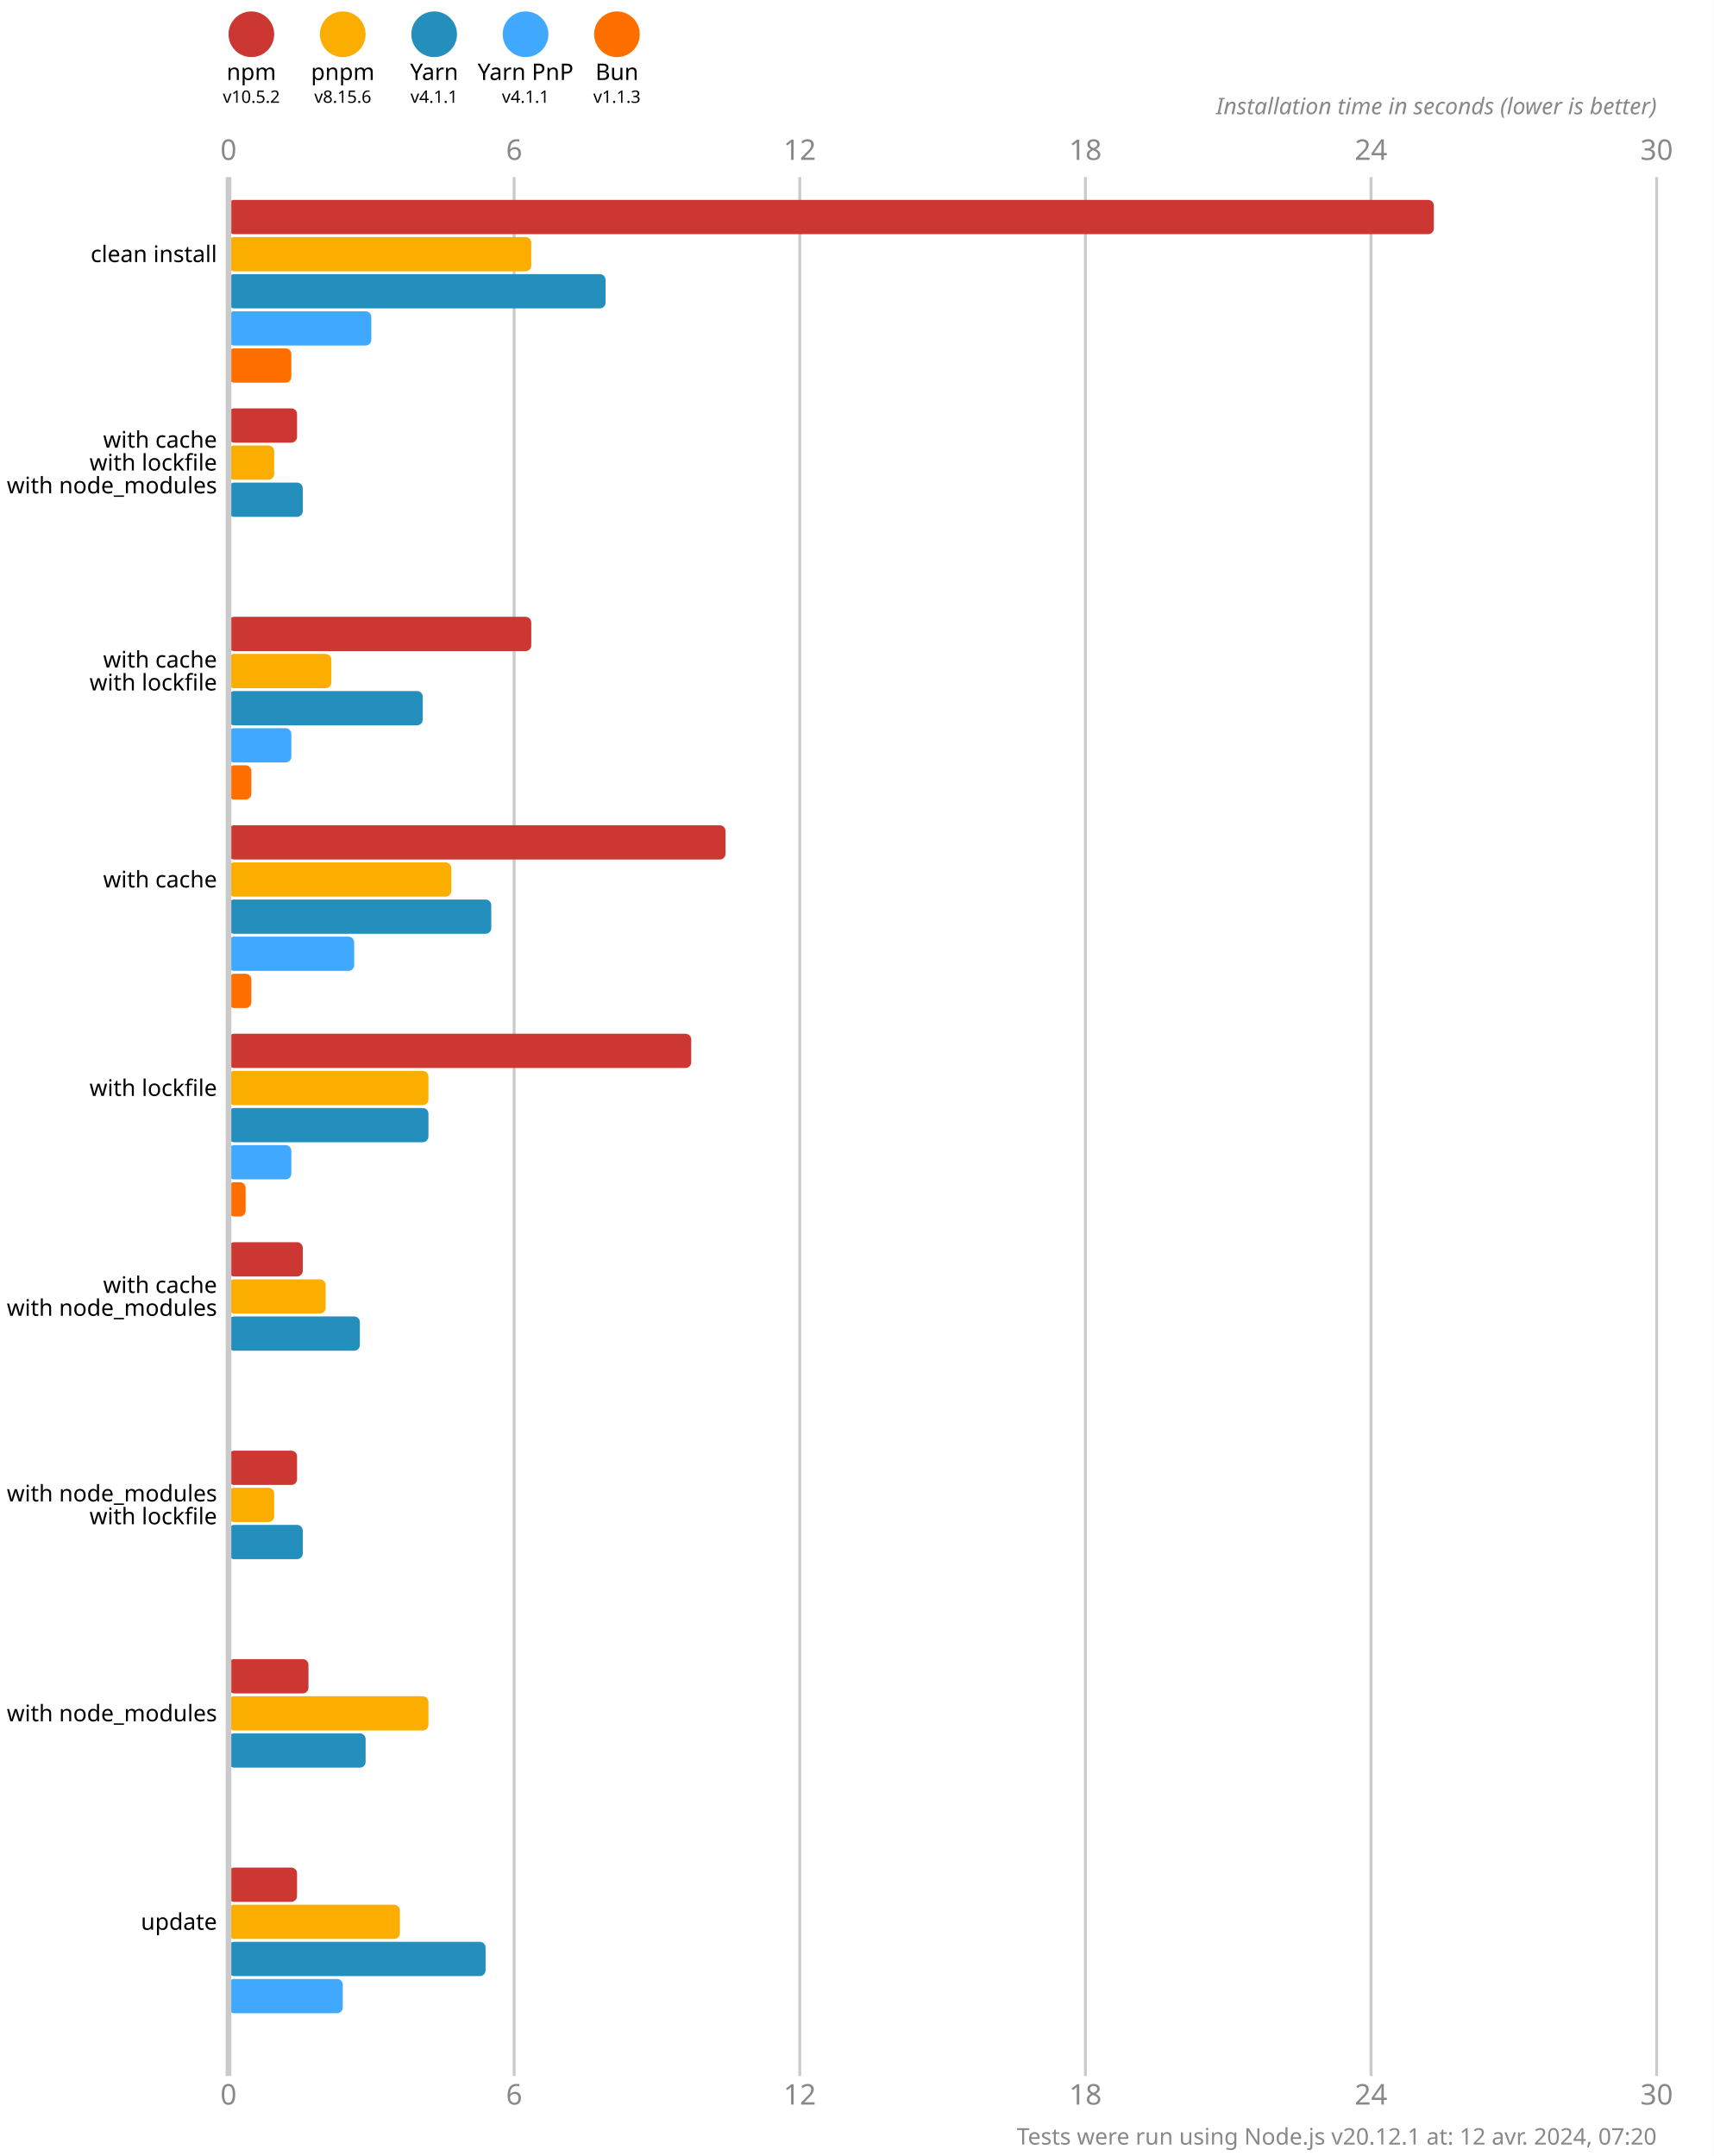
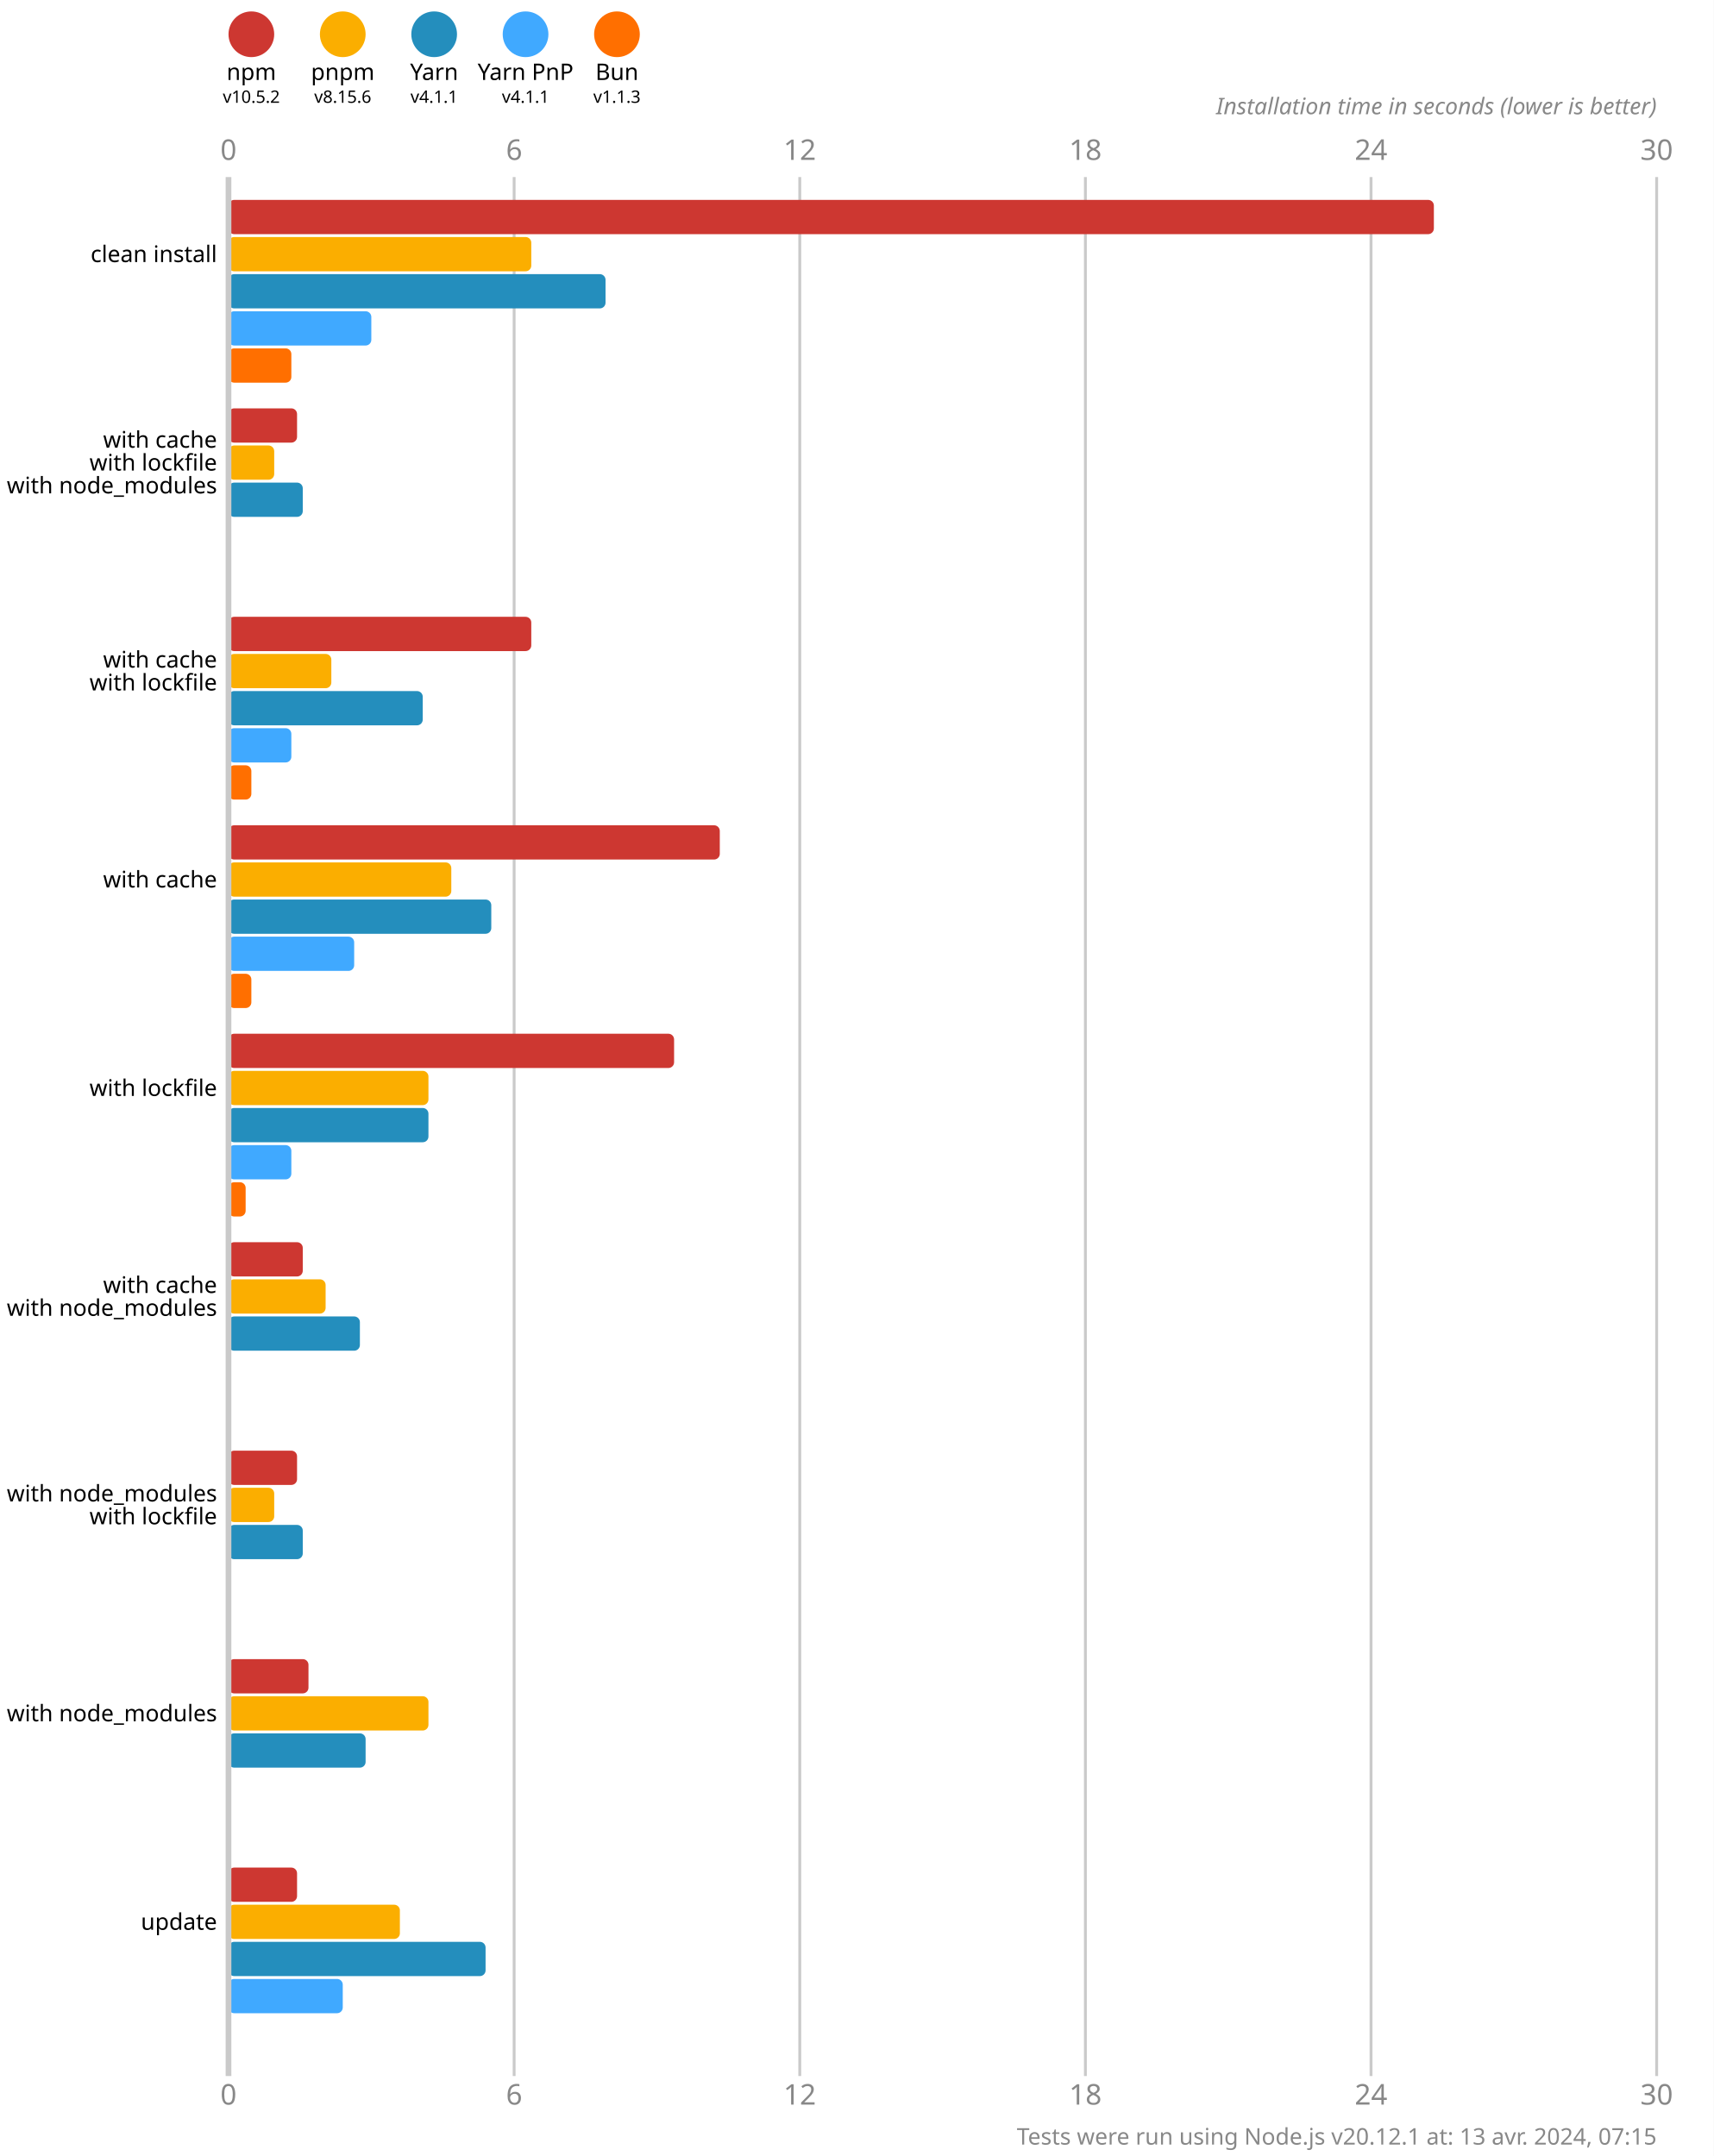
<svg xmlns="http://www.w3.org/2000/svg" version="1.1" viewBox="0 0 300 377.5">
  <style>
    .font { font-family: sans-serif; }
    .s3 { font-size: 3px; }
    .s4 { font-size: 4px; }
    .s5 { font-size: 5px; }
    .line { stroke: #cacaca; }
    .width { stroke-width: 0.5; }
    .text { fill: #888; }
  </style>
  <rect x="0" y="0" width="300" height="377.5" fill="#fff" />
  <circle cx="44" cy="6" r="4" fill="#cd3731" />
  <text x="44" y="14" class="font s4" text-anchor="middle">npm</text>
  <text x="44" y="18" class="font s3" text-anchor="middle">v10.5.2</text>
  <circle cx="60" cy="6" r="4" fill="#fbae00" />
  <text x="60" y="14" class="font s4" text-anchor="middle">pnpm</text>
  <text x="60" y="18" class="font s3" text-anchor="middle">v8.15.6</text>
  <circle cx="76" cy="6" r="4" fill="#248ebd" />
  <text x="76" y="14" class="font s4" text-anchor="middle">Yarn</text>
  <text x="76" y="18" class="font s3" text-anchor="middle">v4.1.1</text>
  <circle cx="92" cy="6" r="4" fill="#40a9ff" />
  <text x="92" y="14" class="font s4" text-anchor="middle">Yarn PnP</text>
  <text x="92" y="18" class="font s3" text-anchor="middle">v4.1.1</text>
  <circle cx="108" cy="6" r="4" fill="#ff6f00" />
  <text x="108" y="14" class="font s4" text-anchor="middle">Bun</text>
  <text x="108" y="18" class="font s3" text-anchor="middle">v1.1.3</text>
  <text x="40" y="28" class="font s5 text" text-anchor="middle">0</text>
  <text x="40" y="368.5" class="font s5 text" text-anchor="middle">0</text>
  <line x1="90" y1="31" x2="90" y2="363.5" class="line width" />
  <text x="90" y="28" class="font s5 text" text-anchor="middle">6</text>
  <text x="90" y="368.5" class="font s5 text" text-anchor="middle">6</text>
  <line x1="140" y1="31" x2="140" y2="363.5" class="line width" />
  <text x="140" y="28" class="font s5 text" text-anchor="middle">12</text>
  <text x="140" y="368.5" class="font s5 text" text-anchor="middle">12</text>
  <line x1="190" y1="31" x2="190" y2="363.5" class="line width" />
  <text x="190" y="28" class="font s5 text" text-anchor="middle">18</text>
  <text x="190" y="368.5" class="font s5 text" text-anchor="middle">18</text>
  <line x1="240" y1="31" x2="240" y2="363.5" class="line width" />
  <text x="240" y="28" class="font s5 text" text-anchor="middle">24</text>
  <text x="240" y="368.5" class="font s5 text" text-anchor="middle">24</text>
  <line x1="290" y1="31" x2="290" y2="363.5" class="line width" />
  <text x="290" y="28" class="font s5 text" text-anchor="middle">30</text>
  <text x="290" y="368.5" class="font s5 text" text-anchor="middle">30</text>
  <text x="290" y="20" class="font s4 text" font-style="italic" text-anchor="end">Installation time in seconds (lower is better)</text>
  <rect x="40" y="35" width="211" height="6" fill="#cd3731" rx="1" ry="1" />
  <rect x="40" y="41.5" width="53" height="6" fill="#fbae00" rx="1" ry="1" />
  <rect x="40" y="48" width="66" height="6" fill="#248ebd" rx="1" ry="1" />
  <rect x="40" y="54.5" width="25" height="6" fill="#40a9ff" rx="1" ry="1" />
  <rect x="40" y="61" width="11" height="6" fill="#ff6f00" rx="1" ry="1" />
  <rect x="40" y="71.5" width="12" height="6" fill="#cd3731" rx="1" ry="1" />
  <rect x="40" y="78" width="8" height="6" fill="#fbae00" rx="1" ry="1" />
  <rect x="40" y="84.5" width="13" height="6" fill="#248ebd" rx="1" ry="1" />
  <rect x="40" y="91" width="0" height="6" fill="#40a9ff" rx="1" ry="1" />
  <rect x="40" y="97.5" width="0" height="6" fill="#ff6f00" rx="1" ry="1" />
  <rect x="40" y="108" width="53" height="6" fill="#cd3731" rx="1" ry="1" />
  <rect x="40" y="114.5" width="18" height="6" fill="#fbae00" rx="1" ry="1" />
  <rect x="40" y="121" width="34" height="6" fill="#248ebd" rx="1" ry="1" />
  <rect x="40" y="127.5" width="11" height="6" fill="#40a9ff" rx="1" ry="1" />
  <rect x="40" y="134" width="4" height="6" fill="#ff6f00" rx="1" ry="1" />
-   <rect x="40" y="144.5" width="87" height="6" fill="#cd3731" rx="1" ry="1" />
+   <rect x="40" y="144.5" width="86" height="6" fill="#cd3731" rx="1" ry="1" />
  <rect x="40" y="151" width="39" height="6" fill="#fbae00" rx="1" ry="1" />
  <rect x="40" y="157.5" width="46" height="6" fill="#248ebd" rx="1" ry="1" />
  <rect x="40" y="164" width="22" height="6" fill="#40a9ff" rx="1" ry="1" />
  <rect x="40" y="170.5" width="4" height="6" fill="#ff6f00" rx="1" ry="1" />
-   <rect x="40" y="181" width="81" height="6" fill="#cd3731" rx="1" ry="1" />
+   <rect x="40" y="181" width="78" height="6" fill="#cd3731" rx="1" ry="1" />
  <rect x="40" y="187.5" width="35" height="6" fill="#fbae00" rx="1" ry="1" />
  <rect x="40" y="194" width="35" height="6" fill="#248ebd" rx="1" ry="1" />
  <rect x="40" y="200.5" width="11" height="6" fill="#40a9ff" rx="1" ry="1" />
  <rect x="40" y="207" width="3" height="6" fill="#ff6f00" rx="1" ry="1" />
  <rect x="40" y="217.5" width="13" height="6" fill="#cd3731" rx="1" ry="1" />
  <rect x="40" y="224" width="17" height="6" fill="#fbae00" rx="1" ry="1" />
  <rect x="40" y="230.5" width="23" height="6" fill="#248ebd" rx="1" ry="1" />
  <rect x="40" y="237" width="0" height="6" fill="#40a9ff" rx="1" ry="1" />
  <rect x="40" y="243.5" width="0" height="6" fill="#ff6f00" rx="1" ry="1" />
  <rect x="40" y="254" width="12" height="6" fill="#cd3731" rx="1" ry="1" />
  <rect x="40" y="260.5" width="8" height="6" fill="#fbae00" rx="1" ry="1" />
  <rect x="40" y="267" width="13" height="6" fill="#248ebd" rx="1" ry="1" />
  <rect x="40" y="273.5" width="0" height="6" fill="#40a9ff" rx="1" ry="1" />
  <rect x="40" y="280" width="0" height="6" fill="#ff6f00" rx="1" ry="1" />
  <rect x="40" y="290.5" width="14" height="6" fill="#cd3731" rx="1" ry="1" />
  <rect x="40" y="297" width="35" height="6" fill="#fbae00" rx="1" ry="1" />
  <rect x="40" y="303.5" width="24" height="6" fill="#248ebd" rx="1" ry="1" />
  <rect x="40" y="310" width="0" height="6" fill="#40a9ff" rx="1" ry="1" />
  <rect x="40" y="316.5" width="0" height="6" fill="#ff6f00" rx="1" ry="1" />
  <rect x="40" y="327" width="12" height="6" fill="#cd3731" rx="1" ry="1" />
  <rect x="40" y="333.5" width="30" height="6" fill="#fbae00" rx="1" ry="1" />
  <rect x="40" y="340" width="45" height="6" fill="#248ebd" rx="1" ry="1" />
  <rect x="40" y="346.5" width="20" height="6" fill="#40a9ff" rx="1" ry="1" />
  <rect x="40" y="353" width="0" height="6" fill="#ff6f00" rx="1" ry="1" />
  <line x1="40" y1="31" x2="40" y2="363.5" class="line" />
  <text x="38" y="44.5" class="font s4" dominant-baseline="middle" text-anchor="end">clean install</text>
  <text x="38" y="77" class="font s4" dominant-baseline="middle" text-anchor="end">with cache</text>
  <text x="38" y="81" class="font s4" dominant-baseline="middle" text-anchor="end">with lockfile</text>
  <text x="38" y="85" class="font s4" dominant-baseline="middle" text-anchor="end">with node_modules</text>
  <text x="38" y="115.5" class="font s4" dominant-baseline="middle" text-anchor="end">with cache</text>
  <text x="38" y="119.5" class="font s4" dominant-baseline="middle" text-anchor="end">with lockfile</text>
  <text x="38" y="154" class="font s4" dominant-baseline="middle" text-anchor="end">with cache</text>
  <text x="38" y="190.5" class="font s4" dominant-baseline="middle" text-anchor="end">with lockfile</text>
  <text x="38" y="225" class="font s4" dominant-baseline="middle" text-anchor="end">with cache</text>
  <text x="38" y="229" class="font s4" dominant-baseline="middle" text-anchor="end">with node_modules</text>
  <text x="38" y="261.5" class="font s4" dominant-baseline="middle" text-anchor="end">with node_modules</text>
  <text x="38" y="265.5" class="font s4" dominant-baseline="middle" text-anchor="end">with lockfile</text>
  <text x="38" y="300" class="font s4" dominant-baseline="middle" text-anchor="end">with node_modules</text>
  <text x="38" y="336.5" class="font s4" dominant-baseline="middle" text-anchor="end">update</text>
-   <text x="290" y="375.5" class="font s4 text" text-anchor="end">Tests were run using Node.js v20.12.1 at: 12 avr. 2024, 07:20</text>
+   <text x="290" y="375.5" class="font s4 text" text-anchor="end">Tests were run using Node.js v20.12.1 at: 13 avr. 2024, 07:15</text>
</svg>
